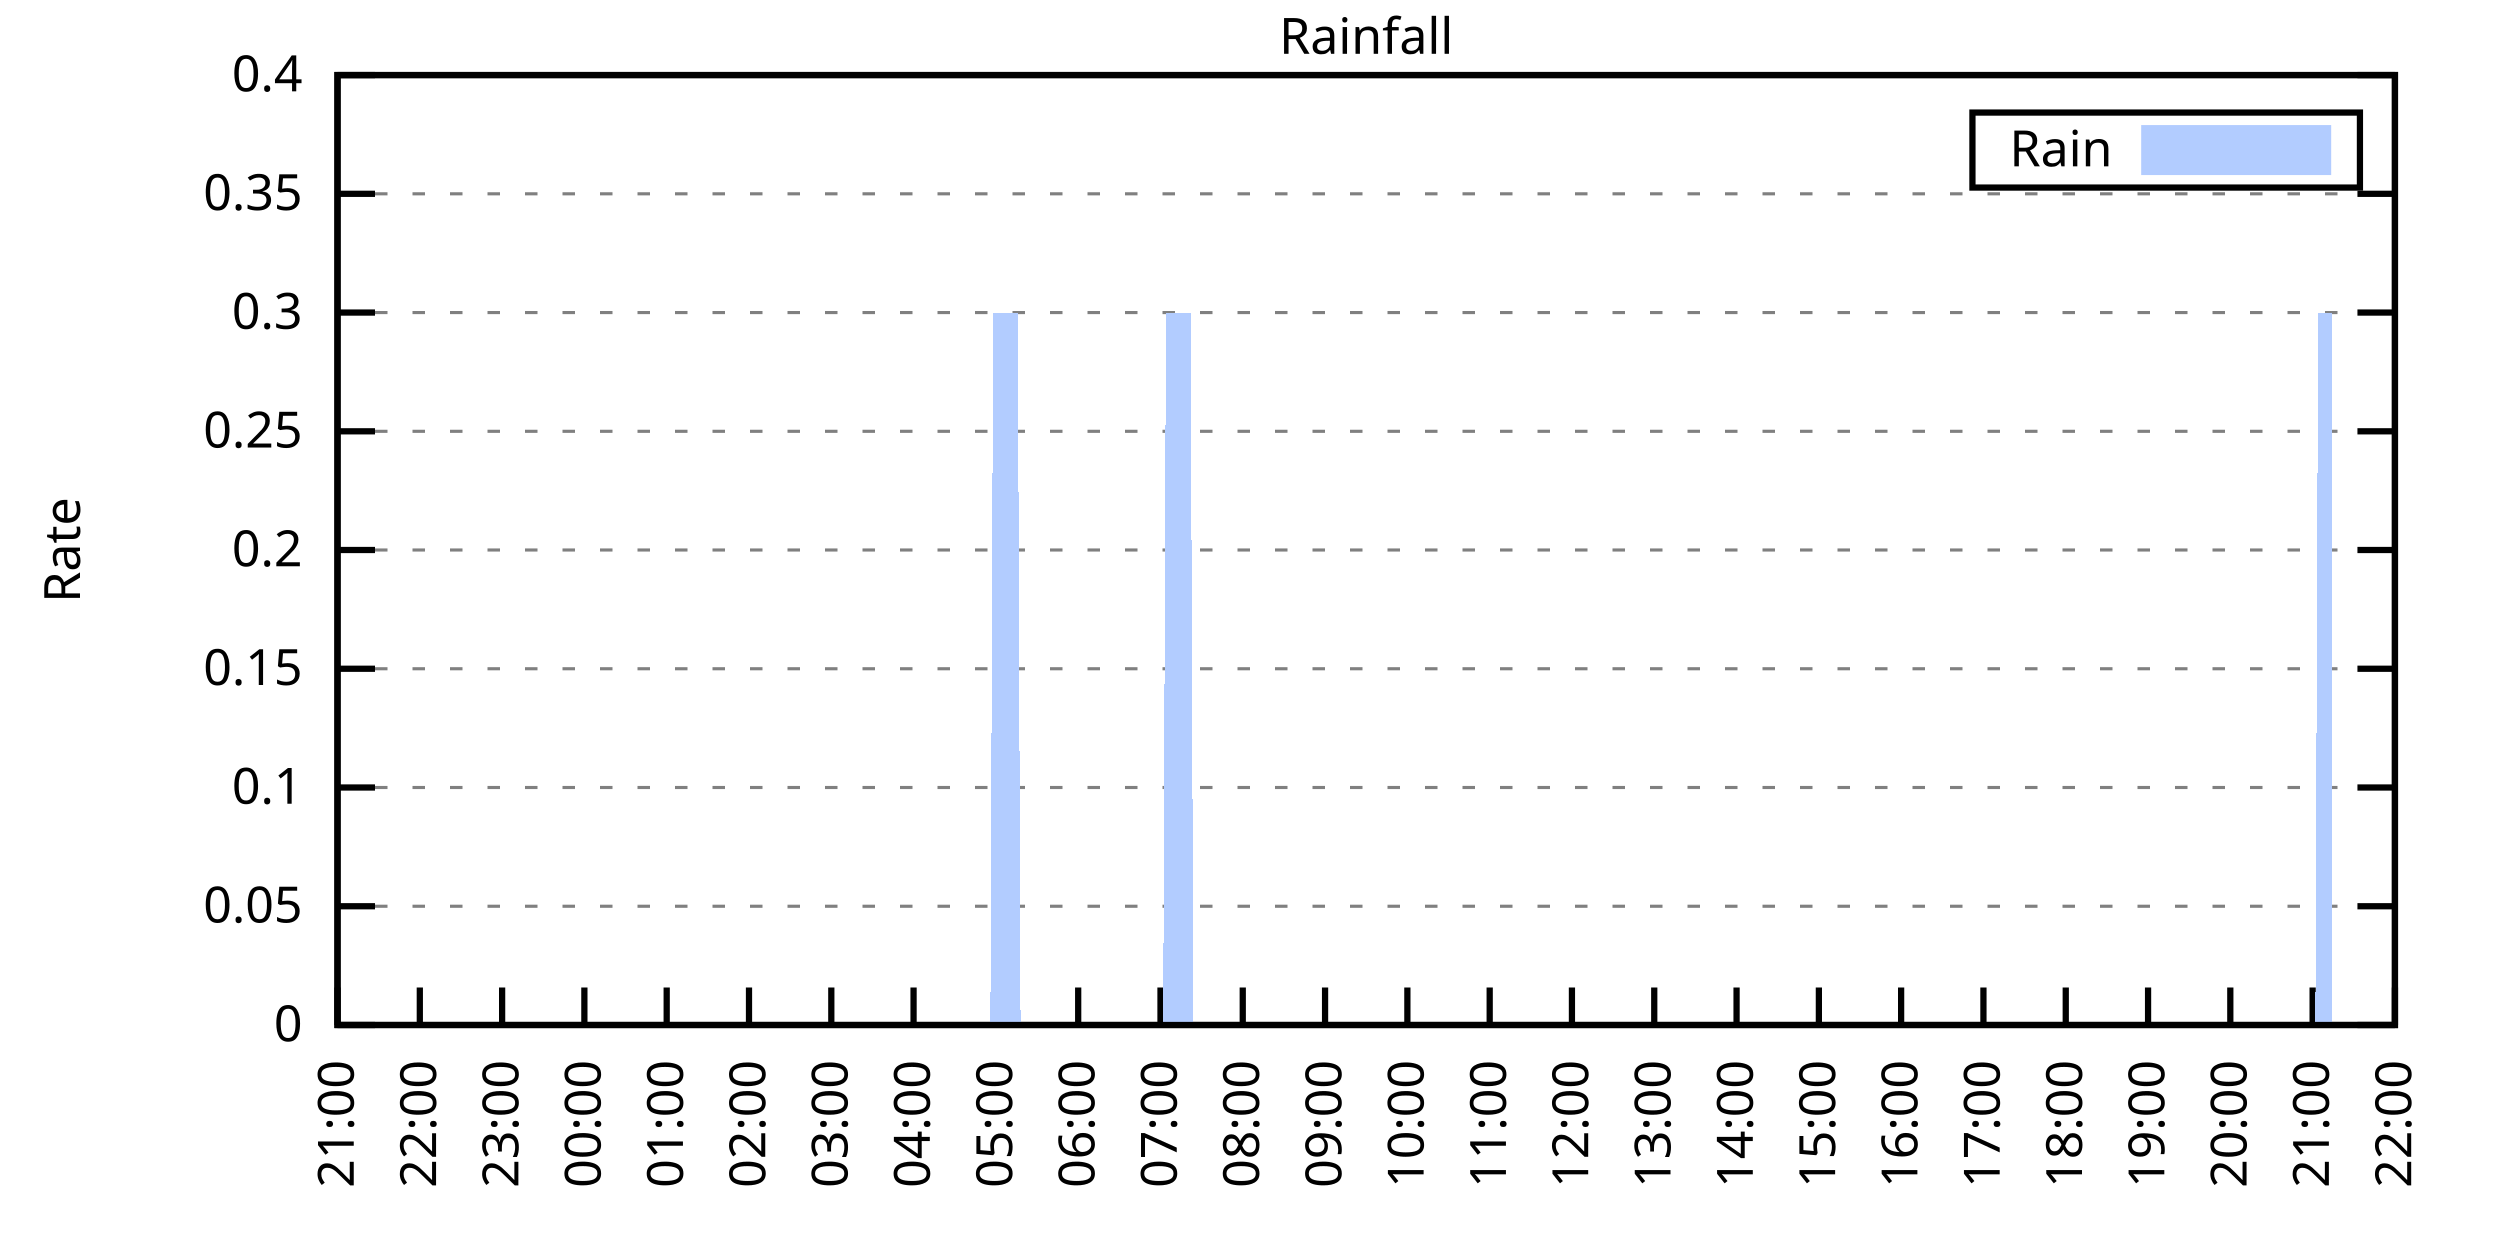
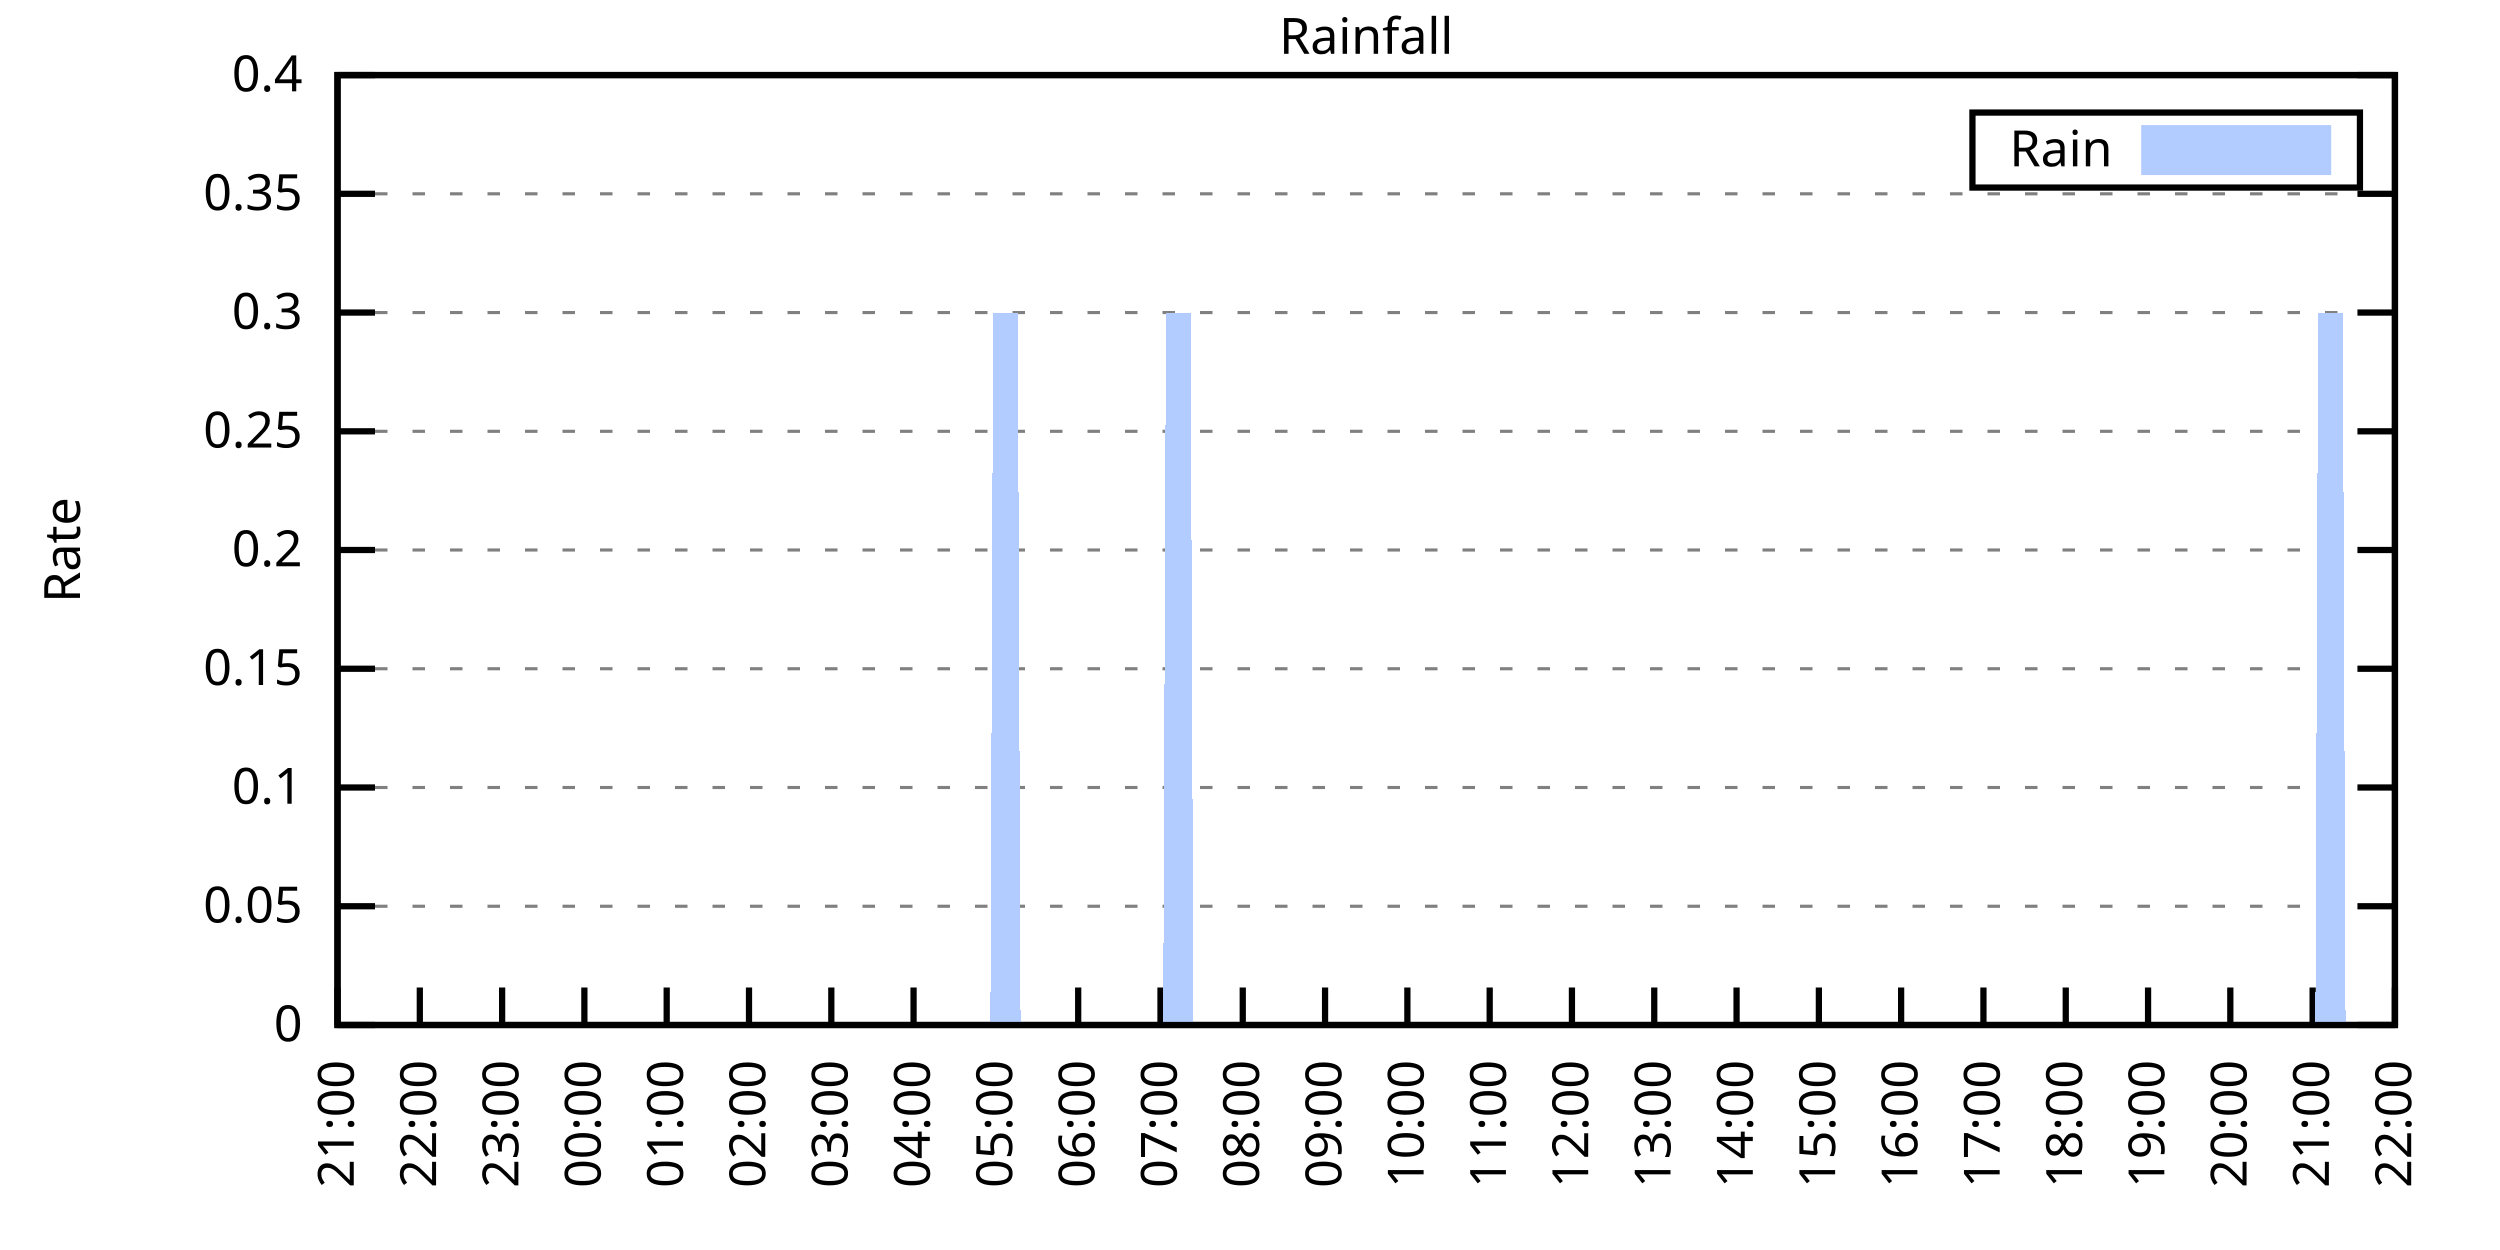
<svg xmlns="http://www.w3.org/2000/svg" xmlns:xlink="http://www.w3.org/1999/xlink" width="400" height="200" viewBox="0 0 400 200">
  <g id="gnuplot_canvas">
    <rect x="0" y="0" width="400" height="200" fill="none" />
    <defs>
      <circle id="gpDot" r="0.5" stroke-width="0.5" stroke="currentColor" />
      <path id="gpPt0" stroke-width="0.333" stroke="currentColor" d="M-1,0 h2 M0,-1 v2" />
      <path id="gpPt1" stroke-width="0.333" stroke="currentColor" d="M-1,-1 L1,1 M1,-1 L-1,1" />
      <path id="gpPt2" stroke-width="0.333" stroke="currentColor" d="M-1,0 L1,0 M0,-1 L0,1 M-1,-1 L1,1 M-1,1 L1,-1" />
      <rect id="gpPt3" stroke-width="0.333" stroke="currentColor" x="-1" y="-1" width="2" height="2" />
      <rect id="gpPt4" stroke-width="0.333" stroke="currentColor" fill="currentColor" x="-1" y="-1" width="2" height="2" />
      <circle id="gpPt5" stroke-width="0.333" stroke="currentColor" cx="0" cy="0" r="1" />
      <use xlink:href="#gpPt5" id="gpPt6" fill="currentColor" stroke="none" />
      <path id="gpPt7" stroke-width="0.333" stroke="currentColor" d="M0,-1.33 L-1.33,0.67 L1.33,0.67 z" />
      <use xlink:href="#gpPt7" id="gpPt8" fill="currentColor" stroke="none" />
      <use xlink:href="#gpPt7" id="gpPt9" stroke="currentColor" transform="rotate(180)" />
      <use xlink:href="#gpPt9" id="gpPt10" fill="currentColor" stroke="none" />
      <use xlink:href="#gpPt3" id="gpPt11" stroke="currentColor" transform="rotate(45)" />
      <use xlink:href="#gpPt11" id="gpPt12" fill="currentColor" stroke="none" />
      <path id="gpPt13" stroke-width="0.333" stroke="currentColor" d="M0,1.330 L1.265,0.411 L0.782,-1.067 L-0.782,-1.076 L-1.265,0.411 z" />
      <use xlink:href="#gpPt13" id="gpPt14" fill="currentColor" stroke="none" />
      <filter id="textbox" filterUnits="objectBoundingBox" x="0" y="0" height="1" width="1">
        <feFlood flood-color="white" flood-opacity="1" result="bgnd" />
        <feComposite in="SourceGraphic" in2="bgnd" operator="atop" />
      </filter>
      <filter id="greybox" filterUnits="objectBoundingBox" x="0" y="0" height="1" width="1">
        <feFlood flood-color="lightgrey" flood-opacity="1" result="grey" />
        <feComposite in="SourceGraphic" in2="grey" operator="atop" />
      </filter>
    </defs>
    <g fill="none" color="white" stroke="currentColor" stroke-width="1.00" stroke-linecap="butt" stroke-linejoin="miter">
</g>
    <g fill="none" color="black" stroke="currentColor" stroke-width="1.00" stroke-linecap="butt" stroke-linejoin="miter">
      <g stroke="none" shape-rendering="crispEdges">
        <polygon fill="rgb(255, 255, 255)" points="54.00,164.00 383.18,164.00 383.18,12.02 54.00,12.02 " />
      </g>
    </g>
    <g fill="none" color="black" stroke="currentColor" stroke-width="1.00" stroke-linecap="butt" stroke-linejoin="miter">
</g>
    <g fill="none" color="black" stroke="black" stroke-width="0.50" stroke-linecap="butt" stroke-linejoin="miter">
</g>
    <g fill="none" color="gray" stroke="currentColor" stroke-width="0.50" stroke-linecap="butt" stroke-linejoin="miter">
      <path stroke="gray" stroke-dasharray="2,4" class="gridline" d="M54.00,164.00 L383.19,164.00  " />
    </g>
    <g fill="none" color="gray" stroke="gray" stroke-width="1.00" stroke-linecap="butt" stroke-linejoin="miter">
</g>
    <g fill="none" color="black" stroke="currentColor" stroke-width="1.00" stroke-linecap="butt" stroke-linejoin="miter">
      <path stroke="black" d="M54.00,164.00 L60.00,164.00 M383.19,164.00 L377.19,164.00  " />
      <g transform="translate(48.40,166.60)" stroke="none" fill="black" font-family="Sans" font-size="8.00" text-anchor="end">
        <text>
          <tspan font-family="Sans"> 0</tspan>
        </text>
      </g>
    </g>
    <g fill="none" color="black" stroke="currentColor" stroke-width="1.00" stroke-linecap="butt" stroke-linejoin="miter">
</g>
    <g fill="none" color="black" stroke="black" stroke-width="0.50" stroke-linecap="butt" stroke-linejoin="miter">
</g>
    <g fill="none" color="gray" stroke="currentColor" stroke-width="0.50" stroke-linecap="butt" stroke-linejoin="miter">
      <path stroke="gray" stroke-dasharray="2,4" class="gridline" d="M54.00,145.00 L383.19,145.00  " />
    </g>
    <g fill="none" color="gray" stroke="gray" stroke-width="1.00" stroke-linecap="butt" stroke-linejoin="miter">
</g>
    <g fill="none" color="black" stroke="currentColor" stroke-width="1.00" stroke-linecap="butt" stroke-linejoin="miter">
      <path stroke="black" d="M54.00,145.00 L60.00,145.00 M383.19,145.00 L377.19,145.00  " />
      <g transform="translate(48.40,147.60)" stroke="none" fill="black" font-family="Sans" font-size="8.00" text-anchor="end">
        <text>
          <tspan font-family="Sans"> 0.05</tspan>
        </text>
      </g>
    </g>
    <g fill="none" color="black" stroke="currentColor" stroke-width="1.00" stroke-linecap="butt" stroke-linejoin="miter">
</g>
    <g fill="none" color="black" stroke="black" stroke-width="0.50" stroke-linecap="butt" stroke-linejoin="miter">
</g>
    <g fill="none" color="gray" stroke="currentColor" stroke-width="0.50" stroke-linecap="butt" stroke-linejoin="miter">
      <path stroke="gray" stroke-dasharray="2,4" class="gridline" d="M54.00,126.00 L383.19,126.00  " />
    </g>
    <g fill="none" color="gray" stroke="gray" stroke-width="1.00" stroke-linecap="butt" stroke-linejoin="miter">
</g>
    <g fill="none" color="black" stroke="currentColor" stroke-width="1.00" stroke-linecap="butt" stroke-linejoin="miter">
      <path stroke="black" d="M54.00,126.00 L60.00,126.00 M383.19,126.00 L377.19,126.00  " />
      <g transform="translate(48.40,128.60)" stroke="none" fill="black" font-family="Sans" font-size="8.00" text-anchor="end">
        <text>
          <tspan font-family="Sans"> 0.1</tspan>
        </text>
      </g>
    </g>
    <g fill="none" color="black" stroke="currentColor" stroke-width="1.00" stroke-linecap="butt" stroke-linejoin="miter">
</g>
    <g fill="none" color="black" stroke="black" stroke-width="0.50" stroke-linecap="butt" stroke-linejoin="miter">
</g>
    <g fill="none" color="gray" stroke="currentColor" stroke-width="0.50" stroke-linecap="butt" stroke-linejoin="miter">
      <path stroke="gray" stroke-dasharray="2,4" class="gridline" d="M54.00,107.00 L383.19,107.00  " />
    </g>
    <g fill="none" color="gray" stroke="gray" stroke-width="1.00" stroke-linecap="butt" stroke-linejoin="miter">
</g>
    <g fill="none" color="black" stroke="currentColor" stroke-width="1.00" stroke-linecap="butt" stroke-linejoin="miter">
      <path stroke="black" d="M54.00,107.00 L60.00,107.00 M383.19,107.00 L377.19,107.00  " />
      <g transform="translate(48.40,109.60)" stroke="none" fill="black" font-family="Sans" font-size="8.00" text-anchor="end">
        <text>
          <tspan font-family="Sans"> 0.15</tspan>
        </text>
      </g>
    </g>
    <g fill="none" color="black" stroke="currentColor" stroke-width="1.00" stroke-linecap="butt" stroke-linejoin="miter">
</g>
    <g fill="none" color="black" stroke="black" stroke-width="0.50" stroke-linecap="butt" stroke-linejoin="miter">
</g>
    <g fill="none" color="gray" stroke="currentColor" stroke-width="0.50" stroke-linecap="butt" stroke-linejoin="miter">
      <path stroke="gray" stroke-dasharray="2,4" class="gridline" d="M54.00,88.00 L383.19,88.00  " />
    </g>
    <g fill="none" color="gray" stroke="gray" stroke-width="1.00" stroke-linecap="butt" stroke-linejoin="miter">
</g>
    <g fill="none" color="black" stroke="currentColor" stroke-width="1.00" stroke-linecap="butt" stroke-linejoin="miter">
      <path stroke="black" d="M54.00,88.00 L60.00,88.00 M383.19,88.00 L377.19,88.00  " />
      <g transform="translate(48.40,90.60)" stroke="none" fill="black" font-family="Sans" font-size="8.00" text-anchor="end">
        <text>
          <tspan font-family="Sans"> 0.2</tspan>
        </text>
      </g>
    </g>
    <g fill="none" color="black" stroke="currentColor" stroke-width="1.00" stroke-linecap="butt" stroke-linejoin="miter">
</g>
    <g fill="none" color="black" stroke="black" stroke-width="0.50" stroke-linecap="butt" stroke-linejoin="miter">
</g>
    <g fill="none" color="gray" stroke="currentColor" stroke-width="0.50" stroke-linecap="butt" stroke-linejoin="miter">
      <path stroke="gray" stroke-dasharray="2,4" class="gridline" d="M54.00,69.01 L383.19,69.01  " />
    </g>
    <g fill="none" color="gray" stroke="gray" stroke-width="1.00" stroke-linecap="butt" stroke-linejoin="miter">
</g>
    <g fill="none" color="black" stroke="currentColor" stroke-width="1.00" stroke-linecap="butt" stroke-linejoin="miter">
      <path stroke="black" d="M54.00,69.01 L60.00,69.01 M383.19,69.01 L377.19,69.01  " />
      <g transform="translate(48.40,71.61)" stroke="none" fill="black" font-family="Sans" font-size="8.00" text-anchor="end">
        <text>
          <tspan font-family="Sans"> 0.25</tspan>
        </text>
      </g>
    </g>
    <g fill="none" color="black" stroke="currentColor" stroke-width="1.00" stroke-linecap="butt" stroke-linejoin="miter">
</g>
    <g fill="none" color="black" stroke="black" stroke-width="0.50" stroke-linecap="butt" stroke-linejoin="miter">
</g>
    <g fill="none" color="gray" stroke="currentColor" stroke-width="0.50" stroke-linecap="butt" stroke-linejoin="miter">
      <path stroke="gray" stroke-dasharray="2,4" class="gridline" d="M54.00,50.01 L383.19,50.01  " />
    </g>
    <g fill="none" color="gray" stroke="gray" stroke-width="1.00" stroke-linecap="butt" stroke-linejoin="miter">
</g>
    <g fill="none" color="black" stroke="currentColor" stroke-width="1.00" stroke-linecap="butt" stroke-linejoin="miter">
      <path stroke="black" d="M54.00,50.01 L60.00,50.01 M383.19,50.01 L377.19,50.01  " />
      <g transform="translate(48.40,52.61)" stroke="none" fill="black" font-family="Sans" font-size="8.00" text-anchor="end">
        <text>
          <tspan font-family="Sans"> 0.3</tspan>
        </text>
      </g>
    </g>
    <g fill="none" color="black" stroke="currentColor" stroke-width="1.00" stroke-linecap="butt" stroke-linejoin="miter">
</g>
    <g fill="none" color="black" stroke="black" stroke-width="0.50" stroke-linecap="butt" stroke-linejoin="miter">
</g>
    <g fill="none" color="gray" stroke="currentColor" stroke-width="0.50" stroke-linecap="butt" stroke-linejoin="miter">
      <path stroke="gray" stroke-dasharray="2,4" class="gridline" d="M54.00,31.01 L383.19,31.01  " />
    </g>
    <g fill="none" color="gray" stroke="gray" stroke-width="1.00" stroke-linecap="butt" stroke-linejoin="miter">
</g>
    <g fill="none" color="black" stroke="currentColor" stroke-width="1.00" stroke-linecap="butt" stroke-linejoin="miter">
      <path stroke="black" d="M54.00,31.01 L60.00,31.01 M383.19,31.01 L377.19,31.01  " />
      <g transform="translate(48.40,33.61)" stroke="none" fill="black" font-family="Sans" font-size="8.00" text-anchor="end">
        <text>
          <tspan font-family="Sans"> 0.35</tspan>
        </text>
      </g>
    </g>
    <g fill="none" color="black" stroke="currentColor" stroke-width="1.00" stroke-linecap="butt" stroke-linejoin="miter">
</g>
    <g fill="none" color="black" stroke="black" stroke-width="0.50" stroke-linecap="butt" stroke-linejoin="miter">
</g>
    <g fill="none" color="gray" stroke="currentColor" stroke-width="0.50" stroke-linecap="butt" stroke-linejoin="miter">
      <path stroke="gray" stroke-dasharray="2,4" class="gridline" d="M54.00,12.01 L383.19,12.01  " />
    </g>
    <g fill="none" color="gray" stroke="gray" stroke-width="1.00" stroke-linecap="butt" stroke-linejoin="miter">
</g>
    <g fill="none" color="black" stroke="currentColor" stroke-width="1.00" stroke-linecap="butt" stroke-linejoin="miter">
      <path stroke="black" d="M54.00,12.01 L60.00,12.01 M383.19,12.01 L377.19,12.01  " />
      <g transform="translate(48.40,14.61)" stroke="none" fill="black" font-family="Sans" font-size="8.00" text-anchor="end">
        <text>
          <tspan font-family="Sans"> 0.4</tspan>
        </text>
      </g>
    </g>
    <g fill="none" color="black" stroke="currentColor" stroke-width="1.00" stroke-linecap="butt" stroke-linejoin="miter">
      <path stroke="black" d="M54.00,164.00 L54.00,158.00  " />
      <g transform="translate(56.60,169.60) rotate(270.00)" stroke="none" fill="black" font-family="Sans" font-size="8.00" text-anchor="end">
        <text>
          <tspan font-family="Sans">21:00</tspan>
        </text>
      </g>
    </g>
    <g fill="none" color="black" stroke="currentColor" stroke-width="1.00" stroke-linecap="butt" stroke-linejoin="miter">
      <path stroke="black" d="M67.17,164.00 L67.17,158.00  " />
      <g transform="translate(69.77,169.60) rotate(270.00)" stroke="none" fill="black" font-family="Sans" font-size="8.00" text-anchor="end">
        <text>
          <tspan font-family="Sans">22:00</tspan>
        </text>
      </g>
    </g>
    <g fill="none" color="black" stroke="currentColor" stroke-width="1.00" stroke-linecap="butt" stroke-linejoin="miter">
      <path stroke="black" d="M80.34,164.00 L80.34,158.00  " />
      <g transform="translate(82.94,169.60) rotate(270.00)" stroke="none" fill="black" font-family="Sans" font-size="8.00" text-anchor="end">
        <text>
          <tspan font-family="Sans">23:00</tspan>
        </text>
      </g>
    </g>
    <g fill="none" color="black" stroke="currentColor" stroke-width="1.00" stroke-linecap="butt" stroke-linejoin="miter">
      <path stroke="black" d="M93.50,164.00 L93.50,158.00  " />
      <g transform="translate(96.10,169.60) rotate(270.00)" stroke="none" fill="black" font-family="Sans" font-size="8.00" text-anchor="end">
        <text>
          <tspan font-family="Sans">00:00</tspan>
        </text>
      </g>
    </g>
    <g fill="none" color="black" stroke="currentColor" stroke-width="1.00" stroke-linecap="butt" stroke-linejoin="miter">
      <path stroke="black" d="M106.67,164.00 L106.67,158.00  " />
      <g transform="translate(109.27,169.60) rotate(270.00)" stroke="none" fill="black" font-family="Sans" font-size="8.00" text-anchor="end">
        <text>
          <tspan font-family="Sans">01:00</tspan>
        </text>
      </g>
    </g>
    <g fill="none" color="black" stroke="currentColor" stroke-width="1.00" stroke-linecap="butt" stroke-linejoin="miter">
      <path stroke="black" d="M119.84,164.00 L119.84,158.00  " />
      <g transform="translate(122.44,169.60) rotate(270.00)" stroke="none" fill="black" font-family="Sans" font-size="8.00" text-anchor="end">
        <text>
          <tspan font-family="Sans">02:00</tspan>
        </text>
      </g>
    </g>
    <g fill="none" color="black" stroke="currentColor" stroke-width="1.00" stroke-linecap="butt" stroke-linejoin="miter">
      <path stroke="black" d="M133.01,164.00 L133.01,158.00  " />
      <g transform="translate(135.61,169.60) rotate(270.00)" stroke="none" fill="black" font-family="Sans" font-size="8.00" text-anchor="end">
        <text>
          <tspan font-family="Sans">03:00</tspan>
        </text>
      </g>
    </g>
    <g fill="none" color="black" stroke="currentColor" stroke-width="1.00" stroke-linecap="butt" stroke-linejoin="miter">
      <path stroke="black" d="M146.17,164.00 L146.17,158.00  " />
      <g transform="translate(148.77,169.60) rotate(270.00)" stroke="none" fill="black" font-family="Sans" font-size="8.00" text-anchor="end">
        <text>
          <tspan font-family="Sans">04:00</tspan>
        </text>
      </g>
    </g>
    <g fill="none" color="black" stroke="currentColor" stroke-width="1.00" stroke-linecap="butt" stroke-linejoin="miter">
      <path stroke="black" d="M159.34,164.00 L159.34,158.00  " />
      <g transform="translate(161.94,169.60) rotate(270.00)" stroke="none" fill="black" font-family="Sans" font-size="8.00" text-anchor="end">
        <text>
          <tspan font-family="Sans">05:00</tspan>
        </text>
      </g>
    </g>
    <g fill="none" color="black" stroke="currentColor" stroke-width="1.00" stroke-linecap="butt" stroke-linejoin="miter">
      <path stroke="black" d="M172.51,164.00 L172.51,158.00  " />
      <g transform="translate(175.11,169.60) rotate(270.00)" stroke="none" fill="black" font-family="Sans" font-size="8.00" text-anchor="end">
        <text>
          <tspan font-family="Sans">06:00</tspan>
        </text>
      </g>
    </g>
    <g fill="none" color="black" stroke="currentColor" stroke-width="1.00" stroke-linecap="butt" stroke-linejoin="miter">
      <path stroke="black" d="M185.68,164.00 L185.68,158.00  " />
      <g transform="translate(188.28,169.60) rotate(270.00)" stroke="none" fill="black" font-family="Sans" font-size="8.00" text-anchor="end">
        <text>
          <tspan font-family="Sans">07:00</tspan>
        </text>
      </g>
    </g>
    <g fill="none" color="black" stroke="currentColor" stroke-width="1.00" stroke-linecap="butt" stroke-linejoin="miter">
      <path stroke="black" d="M198.84,164.00 L198.84,158.00  " />
      <g transform="translate(201.44,169.60) rotate(270.00)" stroke="none" fill="black" font-family="Sans" font-size="8.00" text-anchor="end">
        <text>
          <tspan font-family="Sans">08:00</tspan>
        </text>
      </g>
    </g>
    <g fill="none" color="black" stroke="currentColor" stroke-width="1.00" stroke-linecap="butt" stroke-linejoin="miter">
      <path stroke="black" d="M212.01,164.00 L212.01,158.00  " />
      <g transform="translate(214.61,169.60) rotate(270.00)" stroke="none" fill="black" font-family="Sans" font-size="8.00" text-anchor="end">
        <text>
          <tspan font-family="Sans">09:00</tspan>
        </text>
      </g>
    </g>
    <g fill="none" color="black" stroke="currentColor" stroke-width="1.00" stroke-linecap="butt" stroke-linejoin="miter">
      <path stroke="black" d="M225.18,164.00 L225.18,158.00  " />
      <g transform="translate(227.78,169.60) rotate(270.00)" stroke="none" fill="black" font-family="Sans" font-size="8.00" text-anchor="end">
        <text>
          <tspan font-family="Sans">10:00</tspan>
        </text>
      </g>
    </g>
    <g fill="none" color="black" stroke="currentColor" stroke-width="1.00" stroke-linecap="butt" stroke-linejoin="miter">
      <path stroke="black" d="M238.35,164.00 L238.35,158.00  " />
      <g transform="translate(240.95,169.60) rotate(270.00)" stroke="none" fill="black" font-family="Sans" font-size="8.00" text-anchor="end">
        <text>
          <tspan font-family="Sans">11:00</tspan>
        </text>
      </g>
    </g>
    <g fill="none" color="black" stroke="currentColor" stroke-width="1.00" stroke-linecap="butt" stroke-linejoin="miter">
      <path stroke="black" d="M251.51,164.00 L251.51,158.00  " />
      <g transform="translate(254.11,169.60) rotate(270.00)" stroke="none" fill="black" font-family="Sans" font-size="8.00" text-anchor="end">
        <text>
          <tspan font-family="Sans">12:00</tspan>
        </text>
      </g>
    </g>
    <g fill="none" color="black" stroke="currentColor" stroke-width="1.00" stroke-linecap="butt" stroke-linejoin="miter">
      <path stroke="black" d="M264.68,164.00 L264.68,158.00  " />
      <g transform="translate(267.28,169.60) rotate(270.00)" stroke="none" fill="black" font-family="Sans" font-size="8.00" text-anchor="end">
        <text>
          <tspan font-family="Sans">13:00</tspan>
        </text>
      </g>
    </g>
    <g fill="none" color="black" stroke="currentColor" stroke-width="1.00" stroke-linecap="butt" stroke-linejoin="miter">
      <path stroke="black" d="M277.85,164.00 L277.85,158.00  " />
      <g transform="translate(280.45,169.60) rotate(270.00)" stroke="none" fill="black" font-family="Sans" font-size="8.00" text-anchor="end">
        <text>
          <tspan font-family="Sans">14:00</tspan>
        </text>
      </g>
    </g>
    <g fill="none" color="black" stroke="currentColor" stroke-width="1.00" stroke-linecap="butt" stroke-linejoin="miter">
      <path stroke="black" d="M291.02,164.00 L291.02,158.00  " />
      <g transform="translate(293.62,169.60) rotate(270.00)" stroke="none" fill="black" font-family="Sans" font-size="8.00" text-anchor="end">
        <text>
          <tspan font-family="Sans">15:00</tspan>
        </text>
      </g>
    </g>
    <g fill="none" color="black" stroke="currentColor" stroke-width="1.00" stroke-linecap="butt" stroke-linejoin="miter">
      <path stroke="black" d="M304.18,164.00 L304.18,158.00  " />
      <g transform="translate(306.78,169.60) rotate(270.00)" stroke="none" fill="black" font-family="Sans" font-size="8.00" text-anchor="end">
        <text>
          <tspan font-family="Sans">16:00</tspan>
        </text>
      </g>
    </g>
    <g fill="none" color="black" stroke="currentColor" stroke-width="1.00" stroke-linecap="butt" stroke-linejoin="miter">
      <path stroke="black" d="M317.35,164.00 L317.35,158.00  " />
      <g transform="translate(319.95,169.60) rotate(270.00)" stroke="none" fill="black" font-family="Sans" font-size="8.00" text-anchor="end">
        <text>
          <tspan font-family="Sans">17:00</tspan>
        </text>
      </g>
    </g>
    <g fill="none" color="black" stroke="currentColor" stroke-width="1.00" stroke-linecap="butt" stroke-linejoin="miter">
      <path stroke="black" d="M330.52,164.00 L330.52,158.00  " />
      <g transform="translate(333.12,169.60) rotate(270.00)" stroke="none" fill="black" font-family="Sans" font-size="8.00" text-anchor="end">
        <text>
          <tspan font-family="Sans">18:00</tspan>
        </text>
      </g>
    </g>
    <g fill="none" color="black" stroke="currentColor" stroke-width="1.00" stroke-linecap="butt" stroke-linejoin="miter">
      <path stroke="black" d="M343.69,164.00 L343.69,158.00  " />
      <g transform="translate(346.29,169.60) rotate(270.00)" stroke="none" fill="black" font-family="Sans" font-size="8.00" text-anchor="end">
        <text>
          <tspan font-family="Sans">19:00</tspan>
        </text>
      </g>
    </g>
    <g fill="none" color="black" stroke="currentColor" stroke-width="1.00" stroke-linecap="butt" stroke-linejoin="miter">
      <path stroke="black" d="M356.85,164.00 L356.85,158.00  " />
      <g transform="translate(359.45,169.60) rotate(270.00)" stroke="none" fill="black" font-family="Sans" font-size="8.00" text-anchor="end">
        <text>
          <tspan font-family="Sans">20:00</tspan>
        </text>
      </g>
    </g>
    <g fill="none" color="black" stroke="currentColor" stroke-width="1.00" stroke-linecap="butt" stroke-linejoin="miter">
      <path stroke="black" d="M370.02,164.00 L370.02,158.00  " />
      <g transform="translate(372.62,169.60) rotate(270.00)" stroke="none" fill="black" font-family="Sans" font-size="8.00" text-anchor="end">
        <text>
          <tspan font-family="Sans">21:00</tspan>
        </text>
      </g>
    </g>
    <g fill="none" color="black" stroke="currentColor" stroke-width="1.00" stroke-linecap="butt" stroke-linejoin="miter">
      <path stroke="black" d="M383.19,164.00 L383.19,158.00  " />
      <g transform="translate(385.79,169.60) rotate(270.00)" stroke="none" fill="black" font-family="Sans" font-size="8.00" text-anchor="end">
        <text>
          <tspan font-family="Sans">22:00</tspan>
        </text>
      </g>
    </g>
    <g fill="none" color="black" stroke="currentColor" stroke-width="1.00" stroke-linecap="butt" stroke-linejoin="miter">
</g>
    <g fill="none" color="black" stroke="currentColor" stroke-width="1.00" stroke-linecap="butt" stroke-linejoin="miter">
      <path stroke="black" d="M54.00,12.01 L54.00,164.00 L383.19,164.00 L383.19,12.01 L54.00,12.01 Z  " />
    </g>
    <g fill="none" color="black" stroke="currentColor" stroke-width="1.00" stroke-linecap="butt" stroke-linejoin="miter">
</g>
    <g fill="none" color="black" stroke="currentColor" stroke-width="1.00" stroke-linecap="butt" stroke-linejoin="miter">
      <path stroke="black" d="M315.59,30.01 L315.59,18.01 L377.59,18.01 L377.59,30.01 L315.59,30.01 Z  " />
    </g>
    <g id="Rainfall_plot_1">
      <g fill="none" color="white" stroke="black" stroke-width="2.00" stroke-linecap="butt" stroke-linejoin="miter">
</g>
      <g fill="none" color="black" stroke="currentColor" stroke-width="2.00" stroke-linecap="butt" stroke-linejoin="miter">
        <g transform="translate(337.99,26.61)" stroke="none" fill="black" font-family="Sans" font-size="8.00" text-anchor="end">
          <text>
            <tspan font-family="Sans">Rain</tspan>
          </text>
        </g>
      </g>
      <g fill="none" color="black" stroke="currentColor" stroke-width="2.00" stroke-linecap="butt" stroke-linejoin="miter">
        <g stroke="none" shape-rendering="crispEdges">
          <polygon fill="rgb(178, 204, 255)" points="343.59,27.01 371.99,27.01 371.99,21.01 343.59,21.01 " />
        </g>
        <path stroke="rgb(178, 204, 255)" d="M343.59,27.01 L371.99,27.01 L371.99,21.01 L343.59,21.01 L343.59,27.01 Z  " />
      </g>
      <g fill="none" color="black" stroke="currentColor" stroke-width="2.00" stroke-linecap="butt" stroke-linejoin="miter">
        <g stroke="none" shape-rendering="crispEdges">
-           <polygon fill="rgb(178, 204, 255)" points="57.51,164.00 57.95,164.00 58.39,164.00 58.83,164.00 59.27,164.00 59.71,164.00 60.14,164.00 60.58,164.00 61.02,164.00 61.46,164.00 61.90,164.00 62.34,164.00 62.78,164.00 63.22,164.00 63.66,164.00 64.10,164.00 64.53,164.00 64.97,164.00 65.41,164.00 65.85,164.00 66.29,164.00 66.73,164.00 67.17,164.00 67.61,164.00 68.05,164.00 68.48,164.00 68.92,164.00 69.36,164.00 69.80,164.00 70.24,164.00 70.68,164.00 71.12,164.00 71.56,164.00 72.00,164.00 72.43,164.00 72.87,164.00 73.31,164.00 73.75,164.00 74.19,164.00 74.63,164.00 75.07,164.00 75.51,164.00 75.95,164.00 76.38,164.00 76.82,164.00 77.26,164.00 77.70,164.00 78.14,164.00 78.58,164.00 79.02,164.00 79.46,164.00 79.90,164.00 80.34,164.00 80.77,164.00 81.21,164.00 81.65,164.00 82.09,164.00 82.53,164.00 82.97,164.00 83.41,164.00 83.85,164.00 84.29,164.00 84.72,164.00 85.16,164.00 85.60,164.00 86.04,164.00 86.48,164.00 86.92,164.00 87.36,164.00 87.80,164.00 88.24,164.00 88.67,164.00 89.11,164.00 89.55,164.00 89.99,164.00 90.43,164.00 90.87,164.00 91.31,164.00 91.75,164.00 92.19,164.00 92.62,164.00 93.06,164.00 93.50,164.00 93.94,164.00 94.38,164.00 94.82,164.00 95.26,164.00 95.70,164.00 96.14,164.00 96.58,164.00 97.01,164.00 97.45,164.00 97.89,164.00 98.33,164.00 98.77,164.00 99.21,164.00 99.65,164.00 100.09,164.00 100.53,164.00 100.96,164.00 101.40,164.00 101.84,164.00 102.28,164.00 102.72,164.00 103.16,164.00 103.60,164.00 104.04,164.00 104.48,164.00 104.91,164.00 105.35,164.00 105.79,164.00 106.23,164.00 106.67,164.00 107.11,164.00 107.55,164.00 107.99,164.00 108.43,164.00 108.87,164.00 109.30,164.00 109.74,164.00 110.18,164.00 110.62,164.00 111.06,164.00 111.50,164.00 111.94,164.00 112.38,164.00 112.82,164.00 113.25,164.00 113.69,164.00 114.13,164.00 114.57,164.00 115.01,164.00 115.45,164.00 115.89,164.00 116.33,164.00 116.77,164.00 117.20,164.00 117.64,164.00 118.08,164.00 118.52,164.00 118.96,164.00 119.40,164.00 119.84,164.00 120.28,164.00 120.72,164.00 121.15,164.00 121.59,164.00 122.03,164.00 122.47,164.00 122.91,164.00 123.35,164.00 123.79,164.00 124.23,164.00 124.67,164.00 125.11,164.00 125.54,164.00 125.98,164.00 126.42,164.00 126.86,164.00 127.30,164.00 127.74,164.00 128.18,164.00 128.62,164.00 129.06,164.00 129.49,164.00 129.93,164.00 130.37,164.00 130.81,164.00 131.25,164.00 131.69,164.00 132.13,164.00 132.57,164.00 133.01,164.00 133.44,164.00 133.88,164.00 134.32,164.00 134.76,164.00 135.20,164.00 135.64,164.00 136.08,164.00 136.52,164.00 136.96,164.00 137.39,164.00 137.83,164.00 138.27,164.00 138.71,164.00 139.15,164.00 139.59,164.00 140.03,164.00 140.47,164.00 140.91,164.00 141.35,164.00 141.78,164.00 142.22,164.00 142.66,164.00 143.10,164.00 143.54,164.00 143.98,164.00 144.42,164.00 144.86,164.00 145.30,164.00 145.73,164.00 146.17,164.00 146.61,164.00 147.05,164.00 147.49,164.00 147.93,164.00 148.37,164.00 148.81,164.00 149.25,164.00 149.68,164.00 150.12,164.00 150.56,164.00 151.00,164.00 151.44,164.00 151.88,164.00 152.32,164.00 152.76,164.00 153.20,164.00 153.63,164.00 154.07,164.00 154.51,164.00 154.95,164.00 155.39,164.00 155.83,164.00 156.27,164.00 156.71,164.00 157.15,164.00 157.59,164.00 158.02,164.00 158.46,164.00 158.90,50.01 159.34,50.01 159.78,50.01 160.22,50.01 160.66,50.01 161.10,50.01 161.54,50.01 161.97,50.01 162.41,50.01 162.85,50.01 163.29,164.00 163.73,164.00 164.17,164.00 164.61,164.00 165.05,164.00 165.49,164.00 165.92,164.00 166.36,164.00 166.80,164.00 167.24,164.00 167.68,164.00 168.12,164.00 168.56,164.00 169.00,164.00 169.44,164.00 169.87,164.00 170.31,164.00 170.75,164.00 171.19,164.00 171.63,164.00 172.07,164.00 172.51,164.00 172.95,164.00 173.39,164.00 173.83,164.00 174.26,164.00 174.70,164.00 175.14,164.00 175.58,164.00 176.02,164.00 176.46,164.00 176.90,164.00 177.34,164.00 177.78,164.00 178.21,164.00 178.65,164.00 179.09,164.00 179.53,164.00 179.97,164.00 180.41,164.00 180.85,164.00 181.29,164.00 181.73,164.00 182.16,164.00 182.60,164.00 183.04,164.00 183.48,164.00 183.92,164.00 184.36,164.00 184.80,164.00 185.24,164.00 185.68,164.00 186.11,164.00 186.55,50.01 186.99,50.01 187.43,50.01 187.87,50.01 188.31,50.01 188.75,50.01 189.19,50.01 189.63,50.01 190.07,50.01 190.50,50.01 190.94,164.00 191.38,164.00 191.82,164.00 192.26,164.00 192.70,164.00 193.14,164.00 193.58,164.00 194.02,164.00 194.45,164.00 194.89,164.00 195.33,164.00 195.77,164.00 196.21,164.00 196.65,164.00 197.09,164.00 197.53,164.00 197.97,164.00 198.40,164.00 198.84,164.00 199.28,164.00 199.72,164.00 200.16,164.00 200.60,164.00 201.04,164.00 201.48,164.00 201.92,164.00 202.35,164.00 202.79,164.00 203.23,164.00 203.67,164.00 204.11,164.00 204.55,164.00 204.99,164.00 205.43,164.00 205.87,164.00 206.31,164.00 206.74,164.00 207.18,164.00 207.62,164.00 208.06,164.00 208.50,164.00 208.94,164.00 209.38,164.00 209.82,164.00 210.26,164.00 210.69,164.00 211.13,164.00 211.57,164.00 212.01,164.00 212.45,164.00 212.89,164.00 213.33,164.00 213.77,164.00 214.21,164.00 214.64,164.00 215.08,164.00 215.52,164.00 215.96,164.00 216.40,164.00 216.84,164.00 217.28,164.00 217.72,164.00 218.16,164.00 218.60,164.00 219.03,164.00 219.47,164.00 219.91,164.00 220.35,164.00 220.79,164.00 221.23,164.00 221.67,164.00 222.11,164.00 222.55,164.00 222.98,164.00 223.42,164.00 223.86,164.00 224.30,164.00 224.74,164.00 225.18,164.00 225.62,164.00 226.06,164.00 226.50,164.00 226.93,164.00 227.37,164.00 227.81,164.00 228.25,164.00 228.69,164.00 229.13,164.00 229.57,164.00 230.01,164.00 230.45,164.00 230.88,164.00 231.32,164.00 231.76,164.00 232.20,164.00 232.64,164.00 233.08,164.00 233.52,164.00 233.96,164.00 234.40,164.00 234.84,164.00 235.27,164.00 235.71,164.00 236.15,164.00 236.59,164.00 237.03,164.00 237.47,164.00 237.91,164.00 238.35,164.00 238.79,164.00 239.22,164.00 239.66,164.00 240.10,164.00 240.54,164.00 240.98,164.00 241.42,164.00 241.86,164.00 242.30,164.00 242.74,164.00 243.17,164.00 243.61,164.00 244.05,164.00 244.49,164.00 244.93,164.00 245.37,164.00 245.81,164.00 246.25,164.00 246.69,164.00 247.12,164.00 247.56,164.00 248.00,164.00 248.44,164.00 248.88,164.00 249.32,164.00 249.76,164.00 250.20,164.00 250.64,164.00 251.08,164.00 251.51,164.00 251.95,164.00 252.39,164.00 252.83,164.00 253.27,164.00 253.71,164.00 254.15,164.00 254.59,164.00 255.03,164.00 255.46,164.00 255.90,164.00 256.34,164.00 256.78,164.00 257.22,164.00 257.66,164.00 258.10,164.00 258.54,164.00 258.98,164.00 259.41,164.00 259.85,164.00 260.29,164.00 260.73,164.00 261.17,164.00 261.61,164.00 262.05,164.00 262.49,164.00 262.93,164.00 263.36,164.00 263.80,164.00 264.24,164.00 264.68,164.00 265.12,164.00 265.56,164.00 266.00,164.00 266.44,164.00 266.88,164.00 267.32,164.00 267.75,164.00 268.19,164.00 268.63,164.00 269.07,164.00 269.51,164.00 269.95,164.00 270.39,164.00 270.83,164.00 271.27,164.00 271.70,164.00 272.14,164.00 272.58,164.00 273.02,164.00 273.46,164.00 273.90,164.00 274.34,164.00 274.78,164.00 275.22,164.00 275.65,164.00 276.09,164.00 276.53,164.00 276.97,164.00 277.41,164.00 277.85,164.00 278.29,164.00 278.73,164.00 279.17,164.00 279.60,164.00 280.04,164.00 280.48,164.00 280.92,164.00 281.36,164.00 281.80,164.00 282.24,164.00 282.68,164.00 283.12,164.00 283.56,164.00 283.99,164.00 284.43,164.00 284.87,164.00 285.31,164.00 285.75,164.00 286.19,164.00 286.63,164.00 287.07,164.00 287.51,164.00 287.94,164.00 288.38,164.00 288.82,164.00 289.26,164.00 289.70,164.00 290.14,164.00 290.58,164.00 291.02,164.00 291.46,164.00 291.89,164.00 292.33,164.00 292.77,164.00 293.21,164.00 293.65,164.00 294.09,164.00 294.53,164.00 294.97,164.00 295.41,164.00 295.84,164.00 296.28,164.00 296.72,164.00 297.16,164.00 297.60,164.00 298.04,164.00 298.48,164.00 298.92,164.00 299.36,164.00 299.80,164.00 300.23,164.00 300.67,164.00 301.11,164.00 301.55,164.00 301.99,164.00 302.43,164.00 302.87,164.00 303.31,164.00 303.75,164.00 304.18,164.00 304.62,164.00 305.06,164.00 305.50,164.00 305.94,164.00 306.38,164.00 306.82,164.00 307.26,164.00 307.70,164.00 308.13,164.00 308.57,164.00 309.01,164.00 309.45,164.00 309.89,164.00 310.33,164.00 310.77,164.00 311.21,164.00 311.65,164.00 312.08,164.00 312.52,164.00 312.96,164.00 313.40,164.00 313.84,164.00 314.28,164.00 314.72,164.00 315.16,164.00 315.60,164.00 316.04,164.00 316.47,164.00 316.91,164.00 317.35,164.00 317.79,164.00 318.23,164.00 318.67,164.00 319.11,164.00 319.55,164.00 319.99,164.00 320.42,164.00 320.86,164.00 321.30,164.00 321.74,164.00 322.18,164.00 322.62,164.00 323.06,164.00 323.50,164.00 323.94,164.00 324.37,164.00 324.81,164.00 325.25,164.00 325.69,164.00 326.13,164.00 326.57,164.00 327.01,164.00 327.45,164.00 327.89,164.00 328.33,164.00 328.76,164.00 329.20,164.00 329.64,164.00 330.08,164.00 330.52,164.00 330.96,164.00 331.40,164.00 331.84,164.00 332.28,164.00 332.71,164.00 333.15,164.00 333.59,164.00 334.03,164.00 334.47,164.00 334.91,164.00 335.35,164.00 335.79,164.00 336.23,164.00 336.66,164.00 337.10,164.00 337.54,164.00 337.98,164.00 338.42,164.00 338.86,164.00 339.30,164.00 339.74,164.00 340.18,164.00 340.61,164.00 341.05,164.00 341.49,164.00 341.93,164.00 342.37,164.00 342.81,164.00 343.25,164.00 343.69,164.00 344.13,164.00 344.57,164.00 345.00,164.00 345.44,164.00 345.88,164.00 346.32,164.00 346.76,164.00 347.20,164.00 347.64,164.00 348.08,164.00 348.52,164.00 348.95,164.00 349.39,164.00 349.83,164.00 350.27,164.00 350.71,164.00 351.15,164.00 351.59,164.00 352.03,164.00 352.47,164.00 352.90,164.00 353.34,164.00 353.78,164.00 354.22,164.00 354.66,164.00 355.10,164.00 355.54,164.00 355.98,164.00 356.42,164.00 356.85,164.00 357.29,164.00 357.73,164.00 358.17,164.00 358.61,164.00 359.05,164.00 359.49,164.00 359.93,164.00 360.37,164.00 360.81,164.00 361.24,164.00 361.68,164.00 362.12,164.00 362.56,164.00 363.00,164.00 363.44,164.00 363.88,164.00 364.32,164.00 364.76,164.00 365.19,164.00 365.63,164.00 366.07,164.00 366.51,164.00 366.95,164.00 367.39,164.00 367.83,164.00 368.27,164.00 368.71,164.00 369.14,164.00 369.58,164.00 370.02,164.00 370.46,164.00 370.90,50.01 371.34,50.01 371.78,50.01 372.22,50.01 372.66,50.01 373.09,50.01 373.09,164.00 57.51,164.00 " />
+           <polygon fill="rgb(178, 204, 255)" points="61.02,164.00 61.46,164.00 61.90,164.00 62.34,164.00 62.78,164.00 63.22,164.00 63.66,164.00 64.10,164.00 64.53,164.00 64.97,164.00 65.41,164.00 65.85,164.00 66.29,164.00 66.73,164.00 67.17,164.00 67.61,164.00 68.05,164.00 68.48,164.00 68.92,164.00 69.36,164.00 69.80,164.00 70.24,164.00 70.68,164.00 71.12,164.00 71.56,164.00 72.00,164.00 72.43,164.00 72.87,164.00 73.31,164.00 73.75,164.00 74.19,164.00 74.63,164.00 75.07,164.00 75.51,164.00 75.95,164.00 76.38,164.00 76.82,164.00 77.26,164.00 77.70,164.00 78.14,164.00 78.58,164.00 79.02,164.00 79.46,164.00 79.90,164.00 80.34,164.00 80.77,164.00 81.21,164.00 81.65,164.00 82.09,164.00 82.53,164.00 82.97,164.00 83.41,164.00 83.85,164.00 84.29,164.00 84.72,164.00 85.16,164.00 85.60,164.00 86.04,164.00 86.48,164.00 86.92,164.00 87.36,164.00 87.80,164.00 88.24,164.00 88.67,164.00 89.11,164.00 89.55,164.00 89.99,164.00 90.43,164.00 90.87,164.00 91.31,164.00 91.75,164.00 92.19,164.00 92.62,164.00 93.06,164.00 93.50,164.00 93.94,164.00 94.38,164.00 94.82,164.00 95.26,164.00 95.70,164.00 96.14,164.00 96.58,164.00 97.01,164.00 97.45,164.00 97.89,164.00 98.33,164.00 98.77,164.00 99.21,164.00 99.65,164.00 100.09,164.00 100.53,164.00 100.96,164.00 101.40,164.00 101.84,164.00 102.28,164.00 102.72,164.00 103.16,164.00 103.60,164.00 104.04,164.00 104.48,164.00 104.91,164.00 105.35,164.00 105.79,164.00 106.23,164.00 106.67,164.00 107.11,164.00 107.55,164.00 107.99,164.00 108.43,164.00 108.87,164.00 109.30,164.00 109.74,164.00 110.18,164.00 110.62,164.00 111.06,164.00 111.50,164.00 111.94,164.00 112.38,164.00 112.82,164.00 113.25,164.00 113.69,164.00 114.13,164.00 114.57,164.00 115.01,164.00 115.45,164.00 115.89,164.00 116.33,164.00 116.77,164.00 117.20,164.00 117.64,164.00 118.08,164.00 118.52,164.00 118.96,164.00 119.40,164.00 119.84,164.00 120.28,164.00 120.72,164.00 121.15,164.00 121.59,164.00 122.03,164.00 122.47,164.00 122.91,164.00 123.35,164.00 123.79,164.00 124.23,164.00 124.67,164.00 125.11,164.00 125.54,164.00 125.98,164.00 126.42,164.00 126.86,164.00 127.30,164.00 127.74,164.00 128.18,164.00 128.62,164.00 129.06,164.00 129.49,164.00 129.93,164.00 130.37,164.00 130.81,164.00 131.25,164.00 131.69,164.00 132.13,164.00 132.57,164.00 133.01,164.00 133.44,164.00 133.88,164.00 134.32,164.00 134.76,164.00 135.20,164.00 135.64,164.00 136.08,164.00 136.52,164.00 136.96,164.00 137.39,164.00 137.83,164.00 138.27,164.00 138.71,164.00 139.15,164.00 139.59,164.00 140.03,164.00 140.47,164.00 140.91,164.00 141.35,164.00 141.78,164.00 142.22,164.00 142.66,164.00 143.10,164.00 143.54,164.00 143.98,164.00 144.42,164.00 144.86,164.00 145.30,164.00 145.73,164.00 146.17,164.00 146.61,164.00 147.05,164.00 147.49,164.00 147.93,164.00 148.37,164.00 148.81,164.00 149.25,164.00 149.68,164.00 150.12,164.00 150.56,164.00 151.00,164.00 151.44,164.00 151.88,164.00 152.32,164.00 152.76,164.00 153.20,164.00 153.63,164.00 154.07,164.00 154.51,164.00 154.95,164.00 155.39,164.00 155.83,164.00 156.27,164.00 156.71,164.00 157.15,164.00 157.59,164.00 158.02,164.00 158.46,164.00 158.90,50.01 159.34,50.01 159.78,50.01 160.22,50.01 160.66,50.01 161.10,50.01 161.54,50.01 161.97,50.01 162.41,50.01 162.85,50.01 163.29,164.00 163.73,164.00 164.17,164.00 164.61,164.00 165.05,164.00 165.49,164.00 165.92,164.00 166.36,164.00 166.80,164.00 167.24,164.00 167.68,164.00 168.12,164.00 168.56,164.00 169.00,164.00 169.44,164.00 169.87,164.00 170.31,164.00 170.75,164.00 171.19,164.00 171.63,164.00 172.07,164.00 172.51,164.00 172.95,164.00 173.39,164.00 173.83,164.00 174.26,164.00 174.70,164.00 175.14,164.00 175.58,164.00 176.02,164.00 176.46,164.00 176.90,164.00 177.34,164.00 177.78,164.00 178.21,164.00 178.65,164.00 179.09,164.00 179.53,164.00 179.97,164.00 180.41,164.00 180.85,164.00 181.29,164.00 181.73,164.00 182.16,164.00 182.60,164.00 183.04,164.00 183.48,164.00 183.92,164.00 184.36,164.00 184.80,164.00 185.24,164.00 185.68,164.00 186.11,164.00 186.55,50.01 186.99,50.01 187.43,50.01 187.87,50.01 188.31,50.01 188.75,50.01 189.19,50.01 189.63,50.01 190.07,50.01 190.50,50.01 190.94,164.00 191.38,164.00 191.82,164.00 192.26,164.00 192.70,164.00 193.14,164.00 193.58,164.00 194.02,164.00 194.45,164.00 194.89,164.00 195.33,164.00 195.77,164.00 196.21,164.00 196.65,164.00 197.09,164.00 197.53,164.00 197.97,164.00 198.40,164.00 198.84,164.00 199.28,164.00 199.72,164.00 200.16,164.00 200.60,164.00 201.04,164.00 201.48,164.00 201.92,164.00 202.35,164.00 202.79,164.00 203.23,164.00 203.67,164.00 204.11,164.00 204.55,164.00 204.99,164.00 205.43,164.00 205.87,164.00 206.31,164.00 206.74,164.00 207.18,164.00 207.62,164.00 208.06,164.00 208.50,164.00 208.94,164.00 209.38,164.00 209.82,164.00 210.26,164.00 210.69,164.00 211.13,164.00 211.57,164.00 212.01,164.00 212.45,164.00 212.89,164.00 213.33,164.00 213.77,164.00 214.21,164.00 214.64,164.00 215.08,164.00 215.52,164.00 215.96,164.00 216.40,164.00 216.84,164.00 217.28,164.00 217.72,164.00 218.16,164.00 218.60,164.00 219.03,164.00 219.47,164.00 219.91,164.00 220.35,164.00 220.79,164.00 221.23,164.00 221.67,164.00 222.11,164.00 222.55,164.00 222.98,164.00 223.42,164.00 223.86,164.00 224.30,164.00 224.74,164.00 225.18,164.00 225.62,164.00 226.06,164.00 226.50,164.00 226.93,164.00 227.37,164.00 227.81,164.00 228.25,164.00 228.69,164.00 229.13,164.00 229.57,164.00 230.01,164.00 230.45,164.00 230.88,164.00 231.32,164.00 231.76,164.00 232.20,164.00 232.64,164.00 233.08,164.00 233.52,164.00 233.96,164.00 234.40,164.00 234.84,164.00 235.27,164.00 235.71,164.00 236.15,164.00 236.59,164.00 237.03,164.00 237.47,164.00 237.91,164.00 238.35,164.00 238.79,164.00 239.22,164.00 239.66,164.00 240.10,164.00 240.54,164.00 240.98,164.00 241.42,164.00 241.86,164.00 242.30,164.00 242.74,164.00 243.17,164.00 243.61,164.00 244.05,164.00 244.49,164.00 244.93,164.00 245.37,164.00 245.81,164.00 246.25,164.00 246.69,164.00 247.12,164.00 247.56,164.00 248.00,164.00 248.44,164.00 248.88,164.00 249.32,164.00 249.76,164.00 250.20,164.00 250.64,164.00 251.08,164.00 251.51,164.00 251.95,164.00 252.39,164.00 252.83,164.00 253.27,164.00 253.71,164.00 254.15,164.00 254.59,164.00 255.03,164.00 255.46,164.00 255.90,164.00 256.34,164.00 256.78,164.00 257.22,164.00 257.66,164.00 258.10,164.00 258.54,164.00 258.98,164.00 259.41,164.00 259.85,164.00 260.29,164.00 260.73,164.00 261.17,164.00 261.61,164.00 262.05,164.00 262.49,164.00 262.93,164.00 263.36,164.00 263.80,164.00 264.24,164.00 264.68,164.00 265.12,164.00 265.56,164.00 266.00,164.00 266.44,164.00 266.88,164.00 267.32,164.00 267.75,164.00 268.19,164.00 268.63,164.00 269.07,164.00 269.51,164.00 269.95,164.00 270.39,164.00 270.83,164.00 271.27,164.00 271.70,164.00 272.14,164.00 272.58,164.00 273.02,164.00 273.46,164.00 273.90,164.00 274.34,164.00 274.78,164.00 275.22,164.00 275.65,164.00 276.09,164.00 276.53,164.00 276.97,164.00 277.41,164.00 277.85,164.00 278.29,164.00 278.73,164.00 279.17,164.00 279.60,164.00 280.04,164.00 280.48,164.00 280.92,164.00 281.36,164.00 281.80,164.00 282.24,164.00 282.68,164.00 283.12,164.00 283.56,164.00 283.99,164.00 284.43,164.00 284.87,164.00 285.31,164.00 285.75,164.00 286.19,164.00 286.63,164.00 287.07,164.00 287.51,164.00 287.94,164.00 288.38,164.00 288.82,164.00 289.26,164.00 289.70,164.00 290.14,164.00 290.58,164.00 291.02,164.00 291.46,164.00 291.89,164.00 292.33,164.00 292.77,164.00 293.21,164.00 293.65,164.00 294.09,164.00 294.53,164.00 294.97,164.00 295.41,164.00 295.84,164.00 296.28,164.00 296.72,164.00 297.16,164.00 297.60,164.00 298.04,164.00 298.48,164.00 298.92,164.00 299.36,164.00 299.80,164.00 300.23,164.00 300.67,164.00 301.11,164.00 301.55,164.00 301.99,164.00 302.43,164.00 302.87,164.00 303.31,164.00 303.75,164.00 304.18,164.00 304.62,164.00 305.06,164.00 305.50,164.00 305.94,164.00 306.38,164.00 306.82,164.00 307.26,164.00 307.70,164.00 308.13,164.00 308.57,164.00 309.01,164.00 309.45,164.00 309.89,164.00 310.33,164.00 310.77,164.00 311.21,164.00 311.65,164.00 312.08,164.00 312.52,164.00 312.96,164.00 313.40,164.00 313.84,164.00 314.28,164.00 314.72,164.00 315.16,164.00 315.60,164.00 316.04,164.00 316.47,164.00 316.91,164.00 317.35,164.00 317.79,164.00 318.23,164.00 318.67,164.00 319.11,164.00 319.55,164.00 319.99,164.00 320.42,164.00 320.86,164.00 321.30,164.00 321.74,164.00 322.18,164.00 322.62,164.00 323.06,164.00 323.50,164.00 323.94,164.00 324.37,164.00 324.81,164.00 325.25,164.00 325.69,164.00 326.13,164.00 326.57,164.00 327.01,164.00 327.45,164.00 327.89,164.00 328.33,164.00 328.76,164.00 329.20,164.00 329.64,164.00 330.08,164.00 330.52,164.00 330.96,164.00 331.40,164.00 331.84,164.00 332.28,164.00 332.71,164.00 333.15,164.00 333.59,164.00 334.03,164.00 334.47,164.00 334.91,164.00 335.35,164.00 335.79,164.00 336.23,164.00 336.66,164.00 337.10,164.00 337.54,164.00 337.98,164.00 338.42,164.00 338.86,164.00 339.30,164.00 339.74,164.00 340.18,164.00 340.61,164.00 341.05,164.00 341.49,164.00 341.93,164.00 342.37,164.00 342.81,164.00 343.25,164.00 343.69,164.00 344.13,164.00 344.57,164.00 345.00,164.00 345.44,164.00 345.88,164.00 346.32,164.00 346.76,164.00 347.20,164.00 347.64,164.00 348.08,164.00 348.52,164.00 348.95,164.00 349.39,164.00 349.83,164.00 350.27,164.00 350.71,164.00 351.15,164.00 351.59,164.00 352.03,164.00 352.47,164.00 352.90,164.00 353.34,164.00 353.78,164.00 354.22,164.00 354.66,164.00 355.10,164.00 355.54,164.00 355.98,164.00 356.42,164.00 356.85,164.00 357.29,164.00 357.73,164.00 358.17,164.00 358.61,164.00 359.05,164.00 359.49,164.00 359.93,164.00 360.37,164.00 360.81,164.00 361.24,164.00 361.68,164.00 362.12,164.00 362.56,164.00 363.00,164.00 363.44,164.00 363.88,164.00 364.32,164.00 364.76,164.00 365.19,164.00 365.63,164.00 366.07,164.00 366.51,164.00 366.95,164.00 367.39,164.00 367.83,164.00 368.27,164.00 368.71,164.00 369.14,164.00 369.58,164.00 370.02,164.00 370.46,164.00 370.90,50.01 371.34,50.01 371.78,50.01 372.22,50.01 372.66,50.01 373.09,50.01 373.53,50.01 373.97,50.01 374.41,50.01 374.85,50.01 375.29,164.00 375.73,164.00 376.17,164.00 376.61,164.00 376.61,164.00 61.02,164.00 " />
        </g>
      </g>
    </g>
    <g fill="none" color="black" stroke="currentColor" stroke-width="2.00" stroke-linecap="butt" stroke-linejoin="miter">
</g>
    <g fill="none" color="black" stroke="black" stroke-width="1.00" stroke-linecap="butt" stroke-linejoin="miter">
</g>
    <g fill="none" color="black" stroke="currentColor" stroke-width="1.00" stroke-linecap="butt" stroke-linejoin="miter">
      <path stroke="black" d="M54.00,12.01 L54.00,164.00 L383.19,164.00 L383.19,12.01 L54.00,12.01 Z  " />
      <g transform="translate(12.80,88.01) rotate(270.00)" stroke="none" fill="black" font-family="Sans" font-size="8.00" text-anchor="middle">
        <text>
          <tspan font-family="Sans">Rate</tspan>
        </text>
      </g>
    </g>
    <g fill="none" color="black" stroke="currentColor" stroke-width="1.00" stroke-linecap="butt" stroke-linejoin="miter">
</g>
    <g fill="none" color="black" stroke="currentColor" stroke-width="1.00" stroke-linecap="butt" stroke-linejoin="miter">
      <g transform="translate(218.59,8.61)" stroke="none" fill="black" font-family="Sans" font-size="8.00" text-anchor="middle">
        <text>
          <tspan font-family="Sans">Rainfall</tspan>
        </text>
      </g>
    </g>
    <g fill="none" color="black" stroke="currentColor" stroke-width="1.00" stroke-linecap="butt" stroke-linejoin="miter">
</g>
  </g>
</svg>
